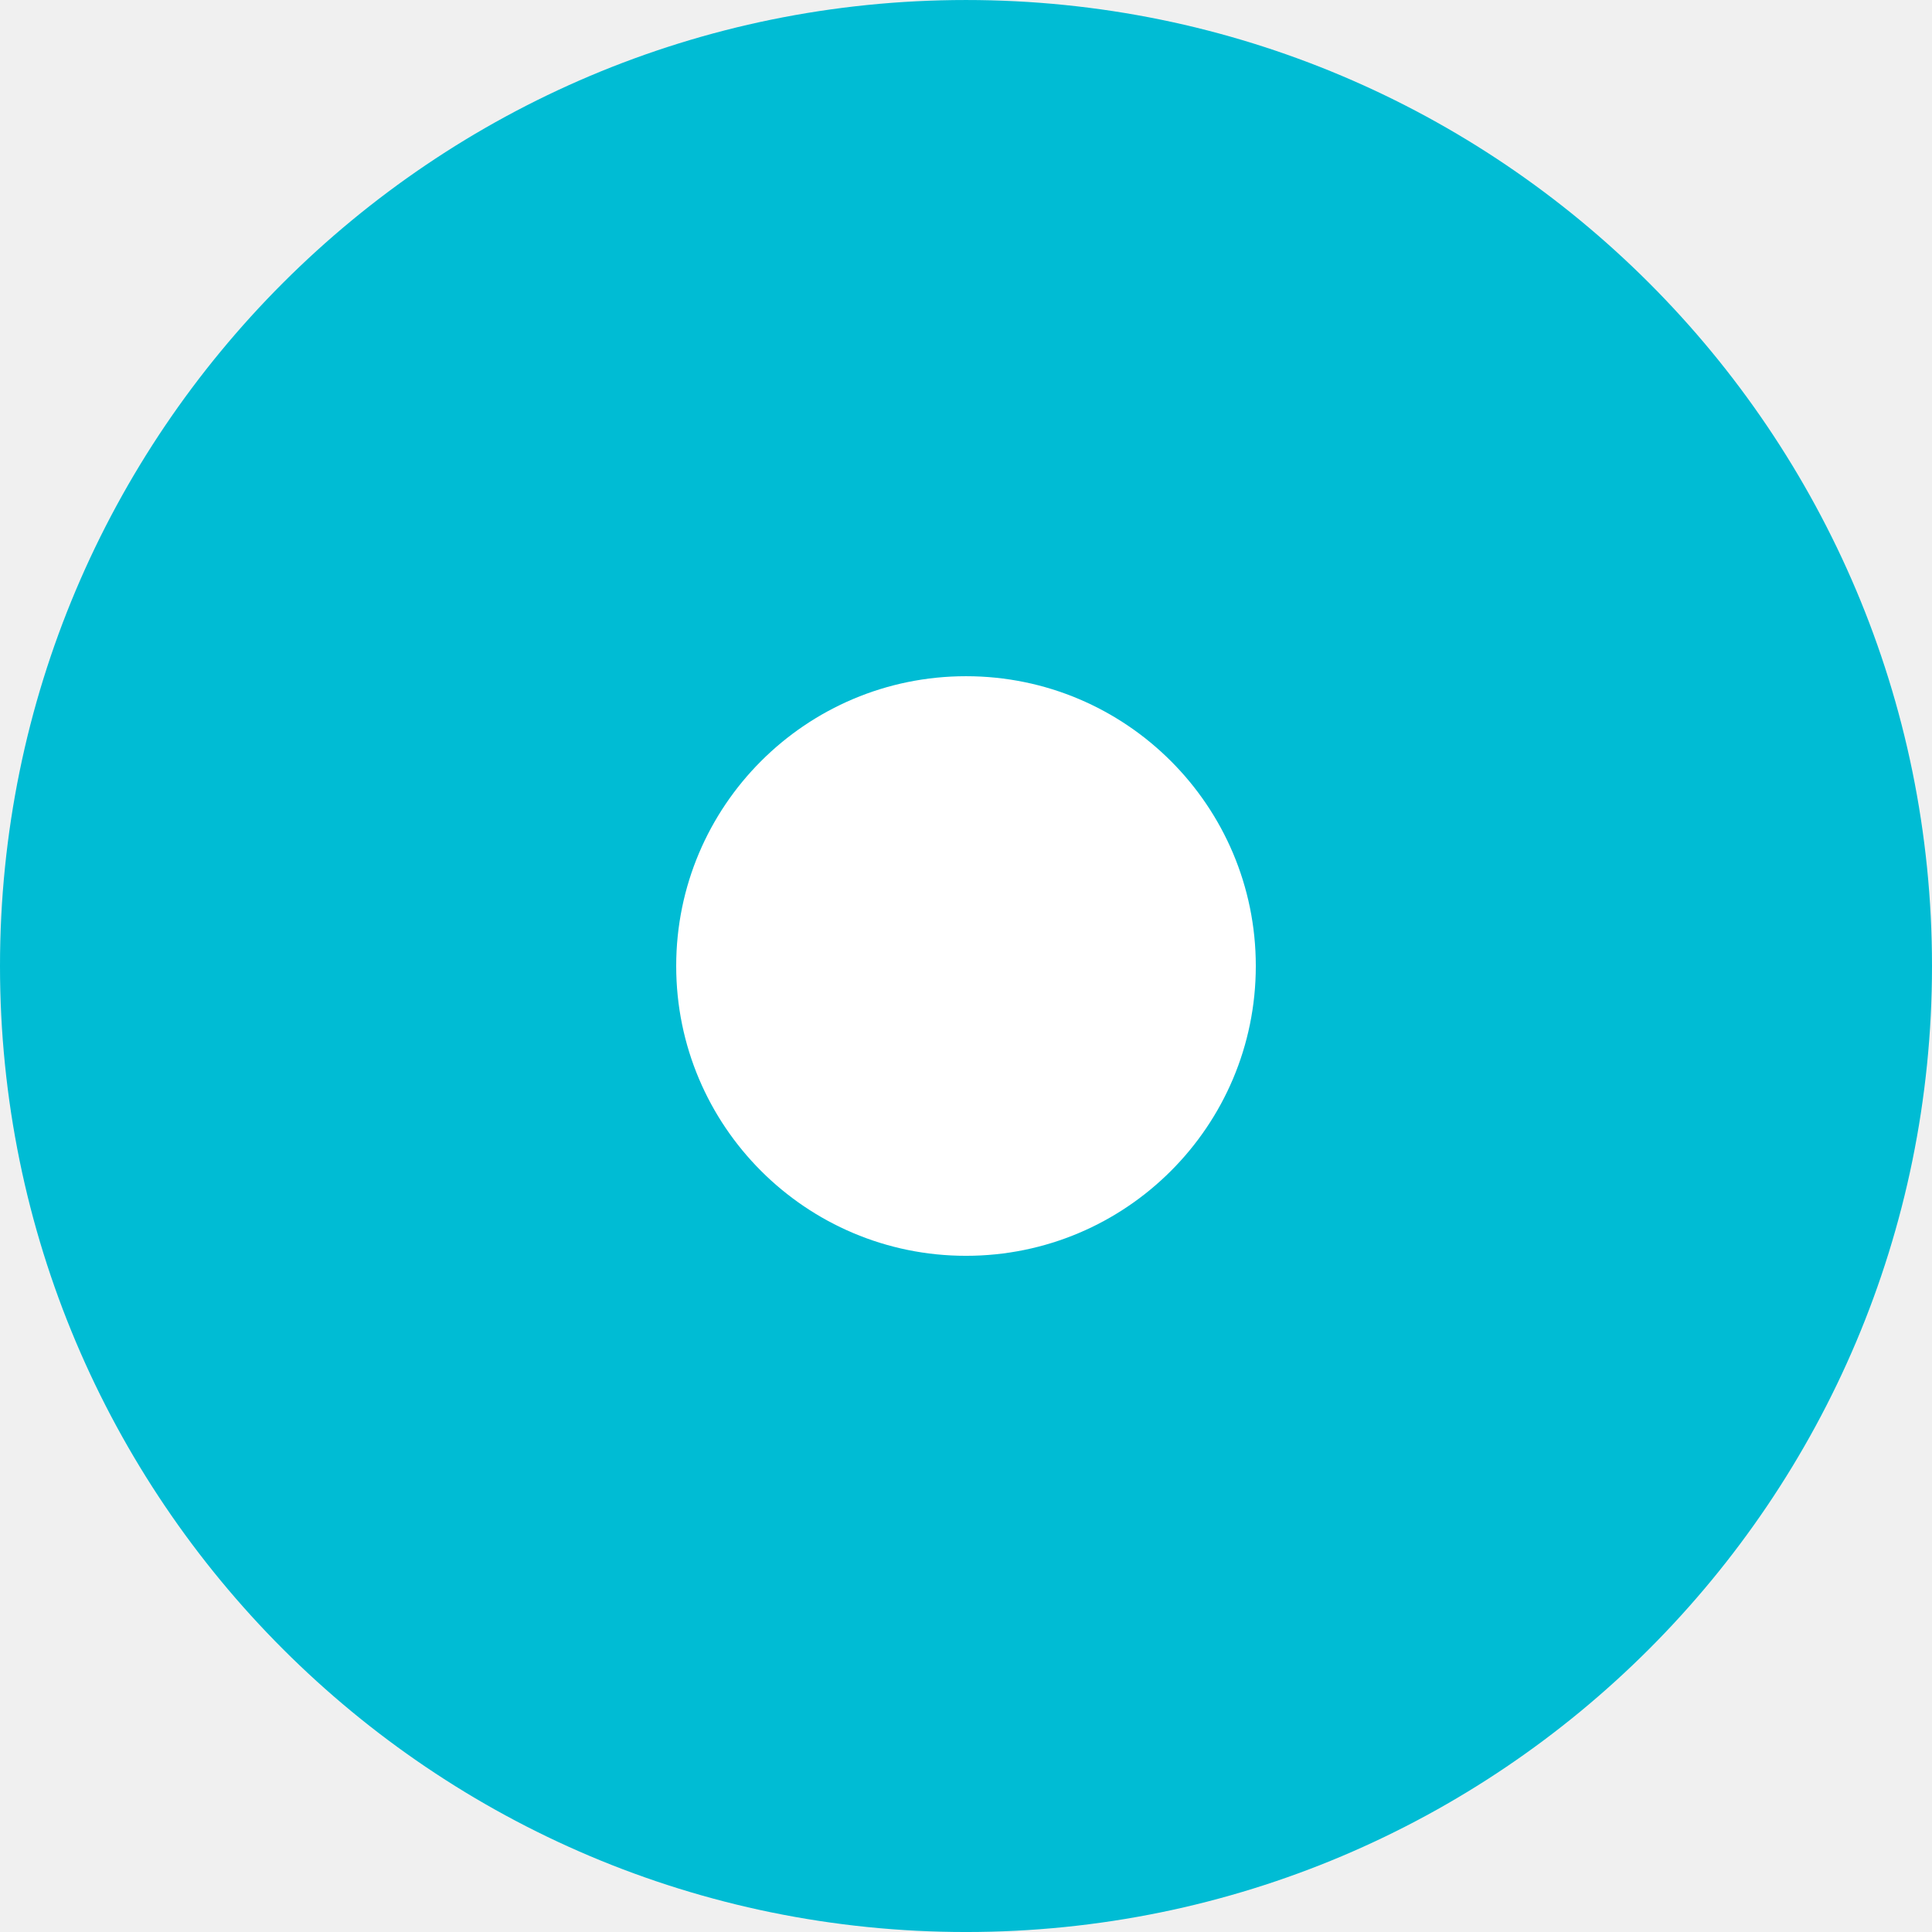
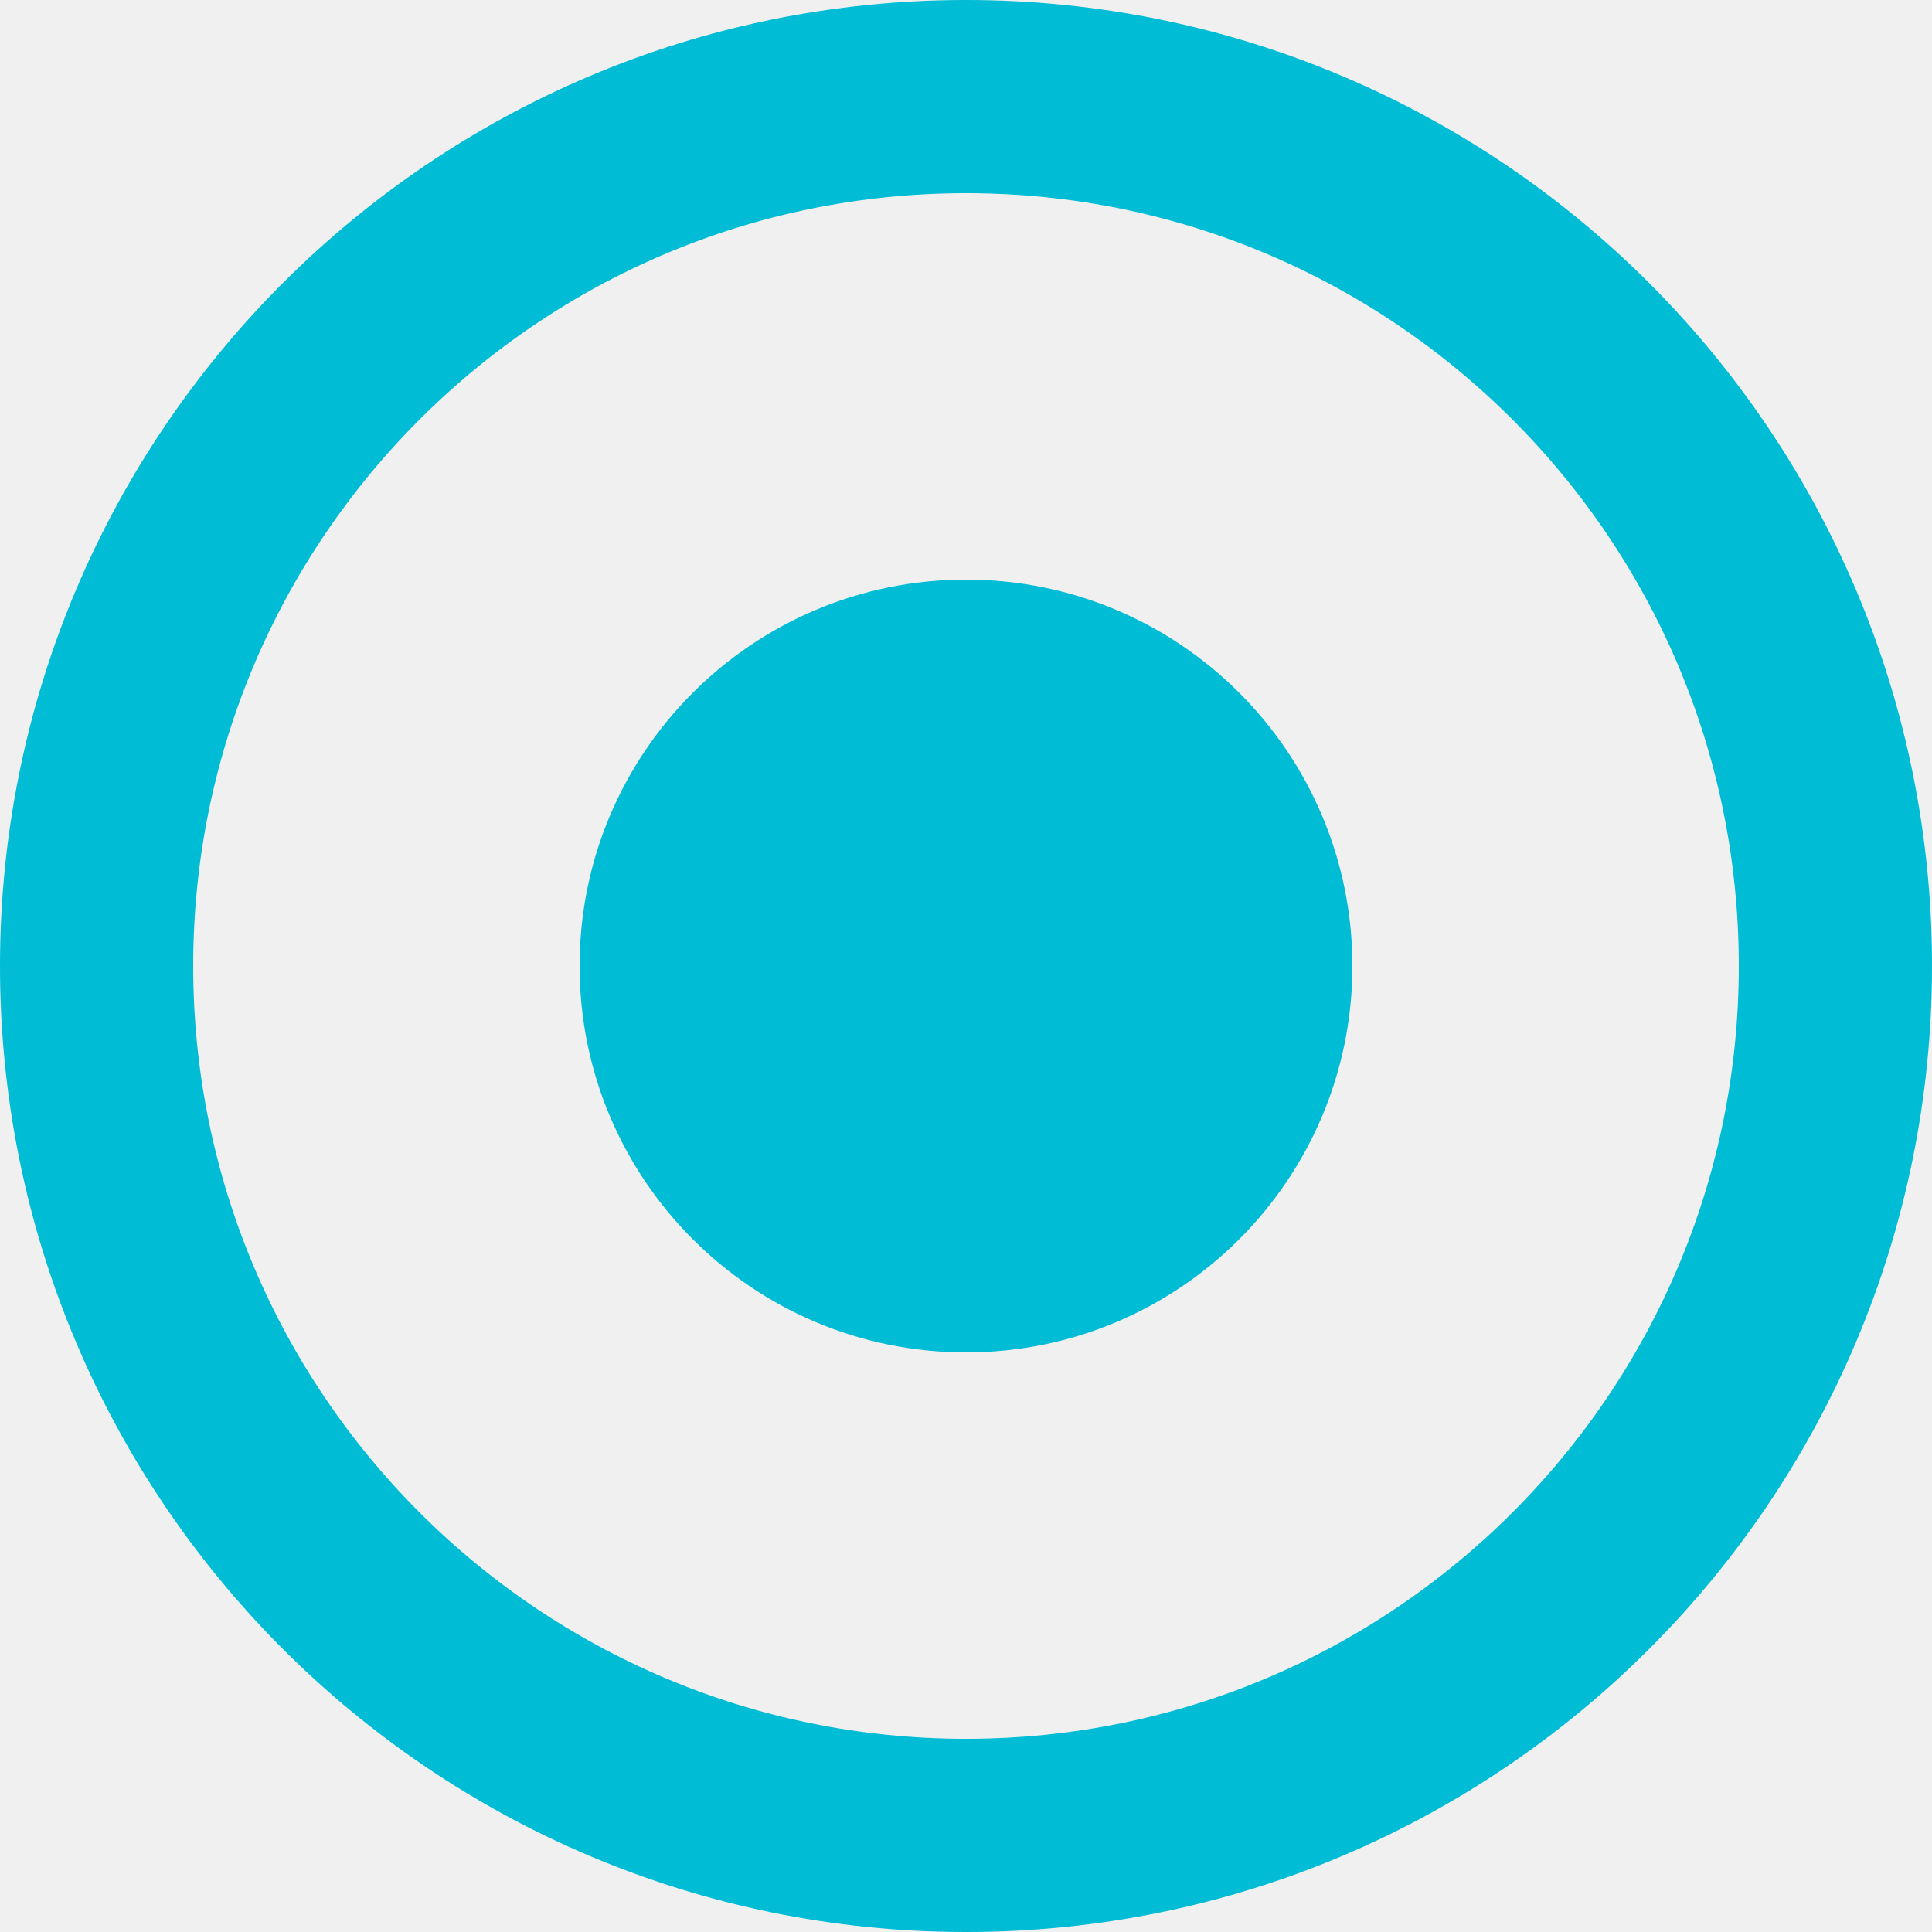
<svg xmlns="http://www.w3.org/2000/svg" width="20" height="20" viewBox="0 0 20 20" id="svg2" version="1.1">
  <defs id="defs4" />
  <g id="layer1" transform="translate(0,-1032.362)">
-     <path d="M 7.806,1048.237 2.25,1042.682 l 1.567,-1.567 3.989,3.978 8.433,-8.433 1.567,1.578 z" id="path4-9" style="fill:#ffffff;fill-opacity:1" />
-     <g id="radio-checked" transform="translate(-4,304)">
-       <circle transform="translate(4,653.3622)" id="use4439" style="fill:#00bcd4;fill-opacity:1;stroke:none" cx="10" cy="85" r="10" />
-       <circle style="fill:#ffffff;fill-opacity:1;stroke:none" id="path4513" transform="translate(-144,628.3622)" cx="158" cy="110" r="3" />
-     </g>
+     <circle cy="1042.362" cx="10" style="fill:none;fill-opacity:1;stroke:#00bcd4;stroke-width:2;stroke-miterlimit:4;stroke-dasharray:none;stroke-opacity:1" id="use4439" r="9" />
+     <circle cy="1042.362" cx="10" id="path4513" style="fill:#00bcd4;fill-opacity:1;stroke:none" r="4" />
  </g>
</svg>
